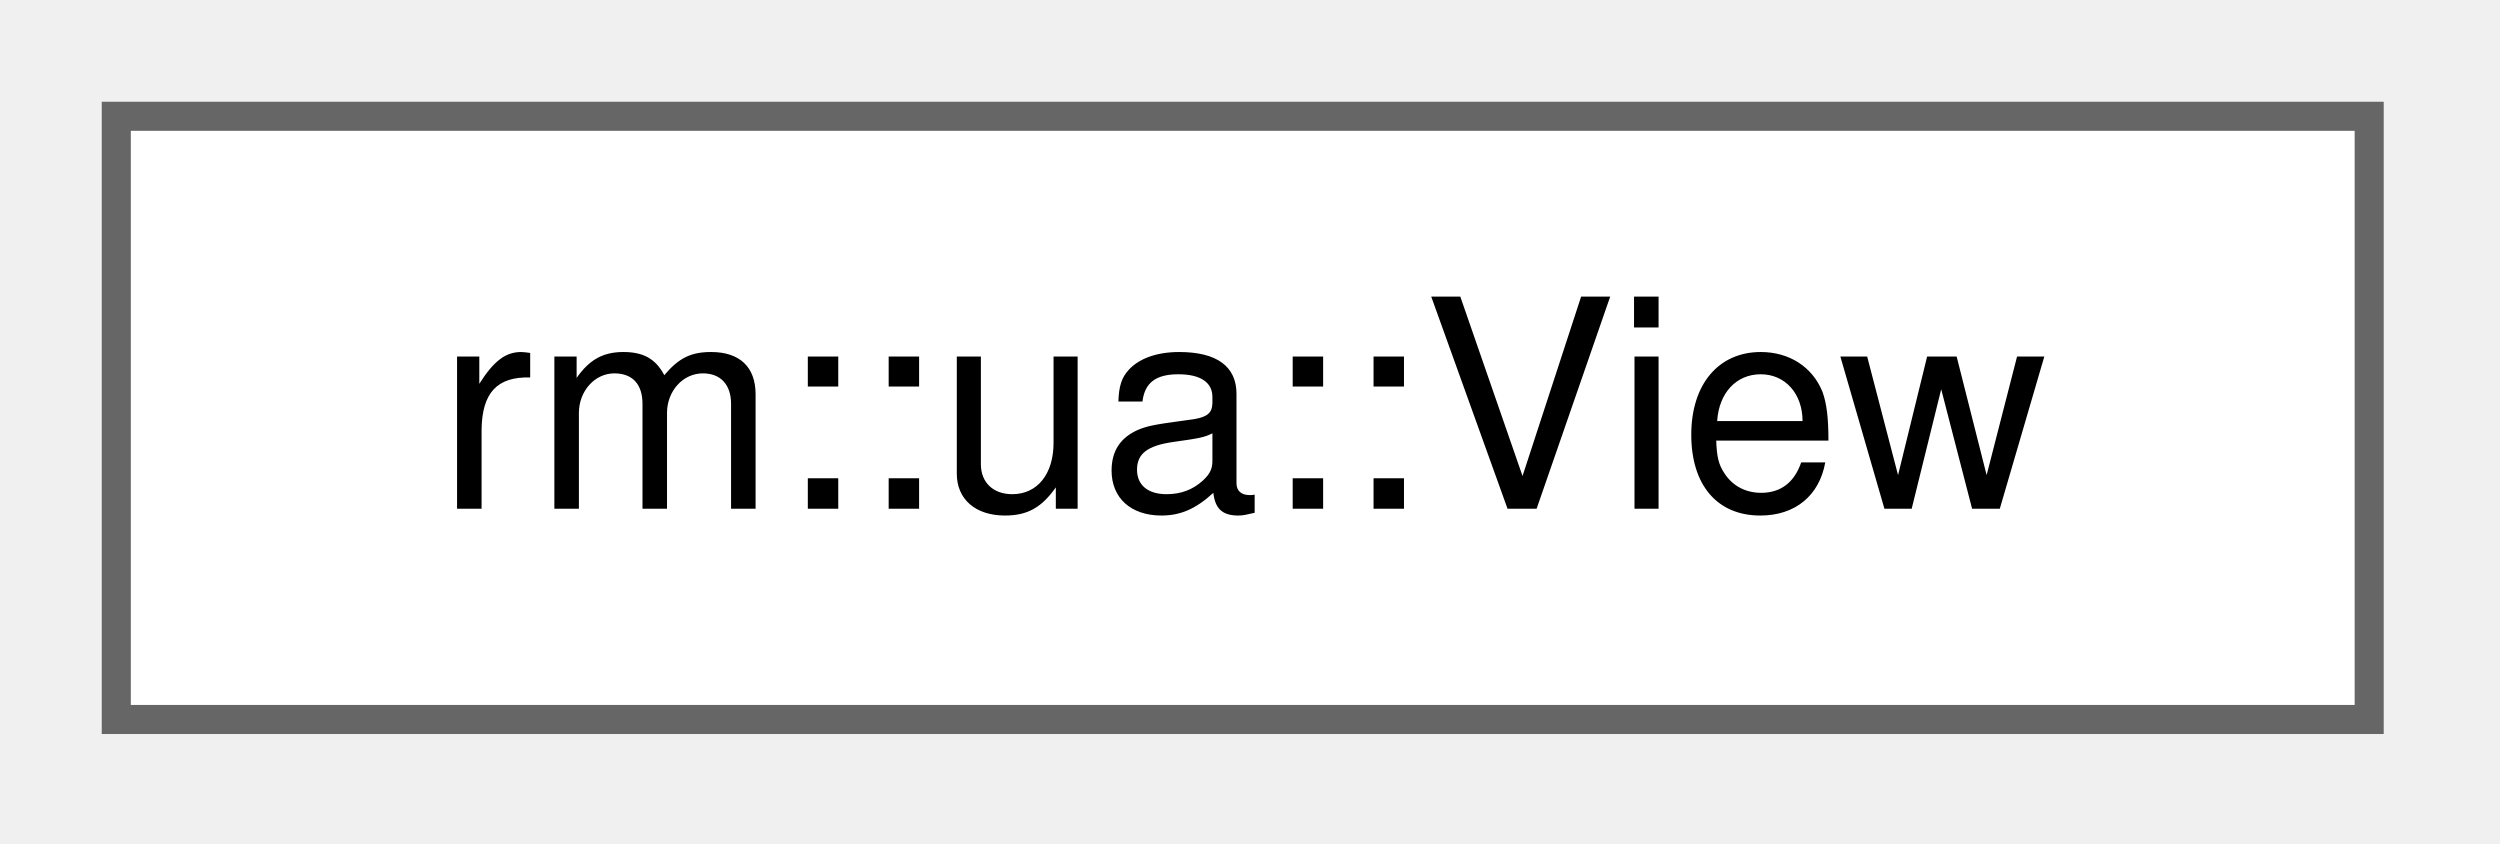
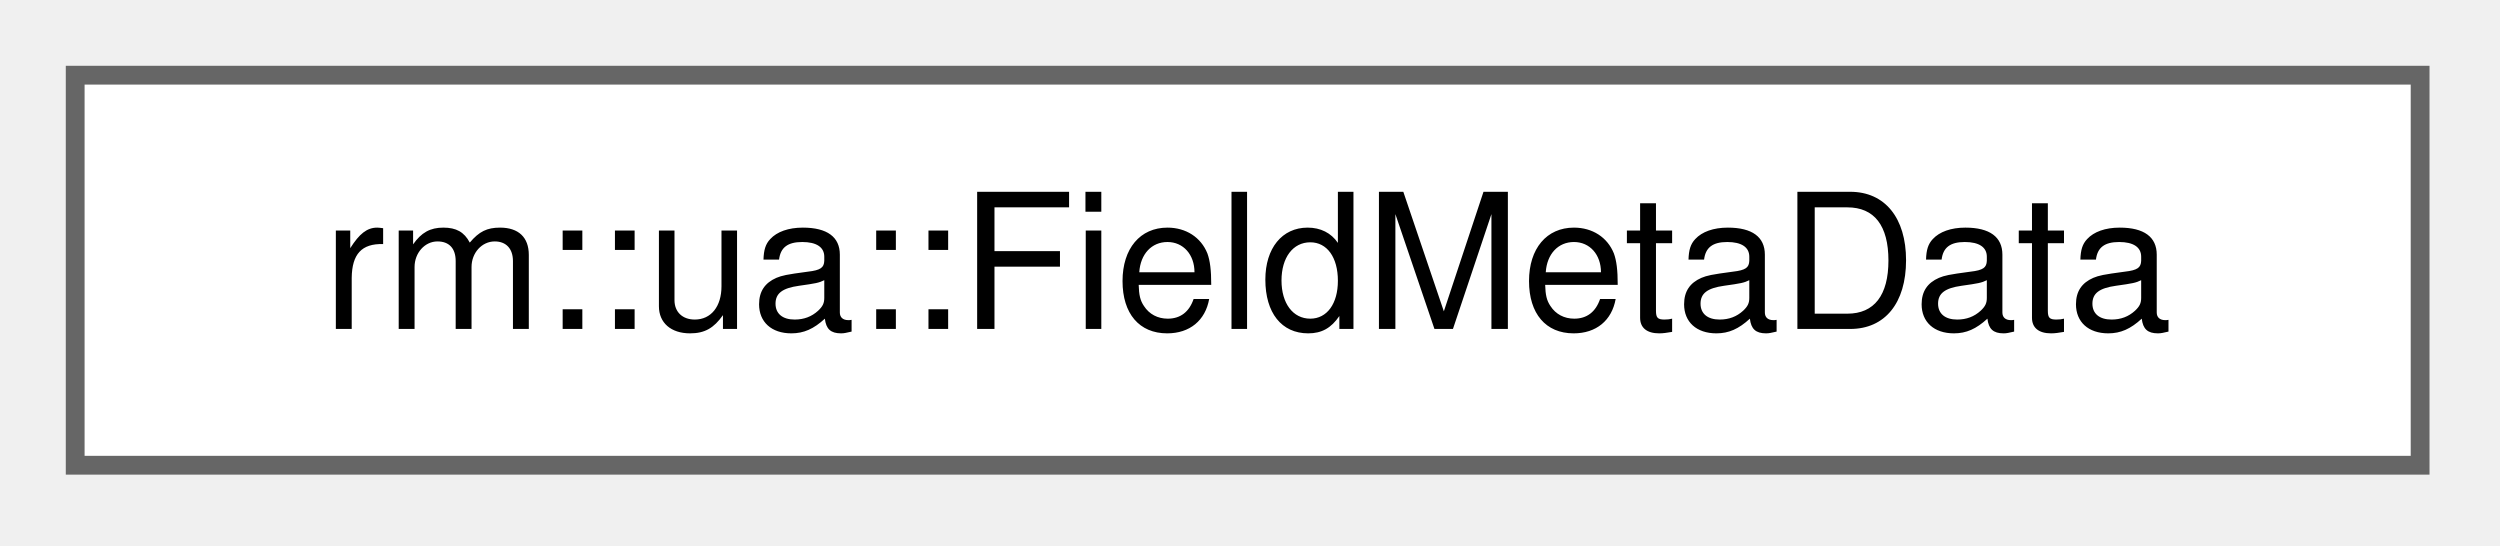
- <svg xmlns="http://www.w3.org/2000/svg" xmlns:xlink="http://www.w3.org/1999/xlink" width="86pt" height="29pt" viewBox="0.00 0.00 86.00 29.00">
+ <svg xmlns="http://www.w3.org/2000/svg" xmlns:xlink="http://www.w3.org/1999/xlink" width="133pt" height="29pt" viewBox="0.00 0.00 133.00 29.00">
  <g id="graph0" class="graph" transform="scale(1 1) rotate(0) translate(4 24.75)">
    <g id="Node000000" class="node">
      <g id="a_Node000000">
-         <a xlink:href="d9/dbb/classrm_1_1ua_1_1View.html" target="_top" xlink:title="OPC UA 视图">
-           <polygon fill="white" stroke="#666666" points="77.5,-20.75 0,-20.75 0,0 77.5,0 77.5,-20.75" />
-           <text xml:space="preserve" text-anchor="middle" x="38.75" y="-7.25" font-family="Helvetica,sans-Serif" font-size="10.00">rm::ua::View</text>
+         <a xlink:href="df/d6e/structrm_1_1ua_1_1FieldMetaData.html" target="_top" xlink:title="数据集字段元数据">
+           <polygon fill="white" stroke="#666666" points="124.75,-20.75 0,-20.75 0,0 124.75,0 124.75,-20.75" />
+           <text xml:space="preserve" text-anchor="middle" x="62.38" y="-7.25" font-family="Helvetica,sans-Serif" font-size="10.00">rm::ua::FieldMetaData</text>
        </a>
      </g>
    </g>
  </g>
</svg>
